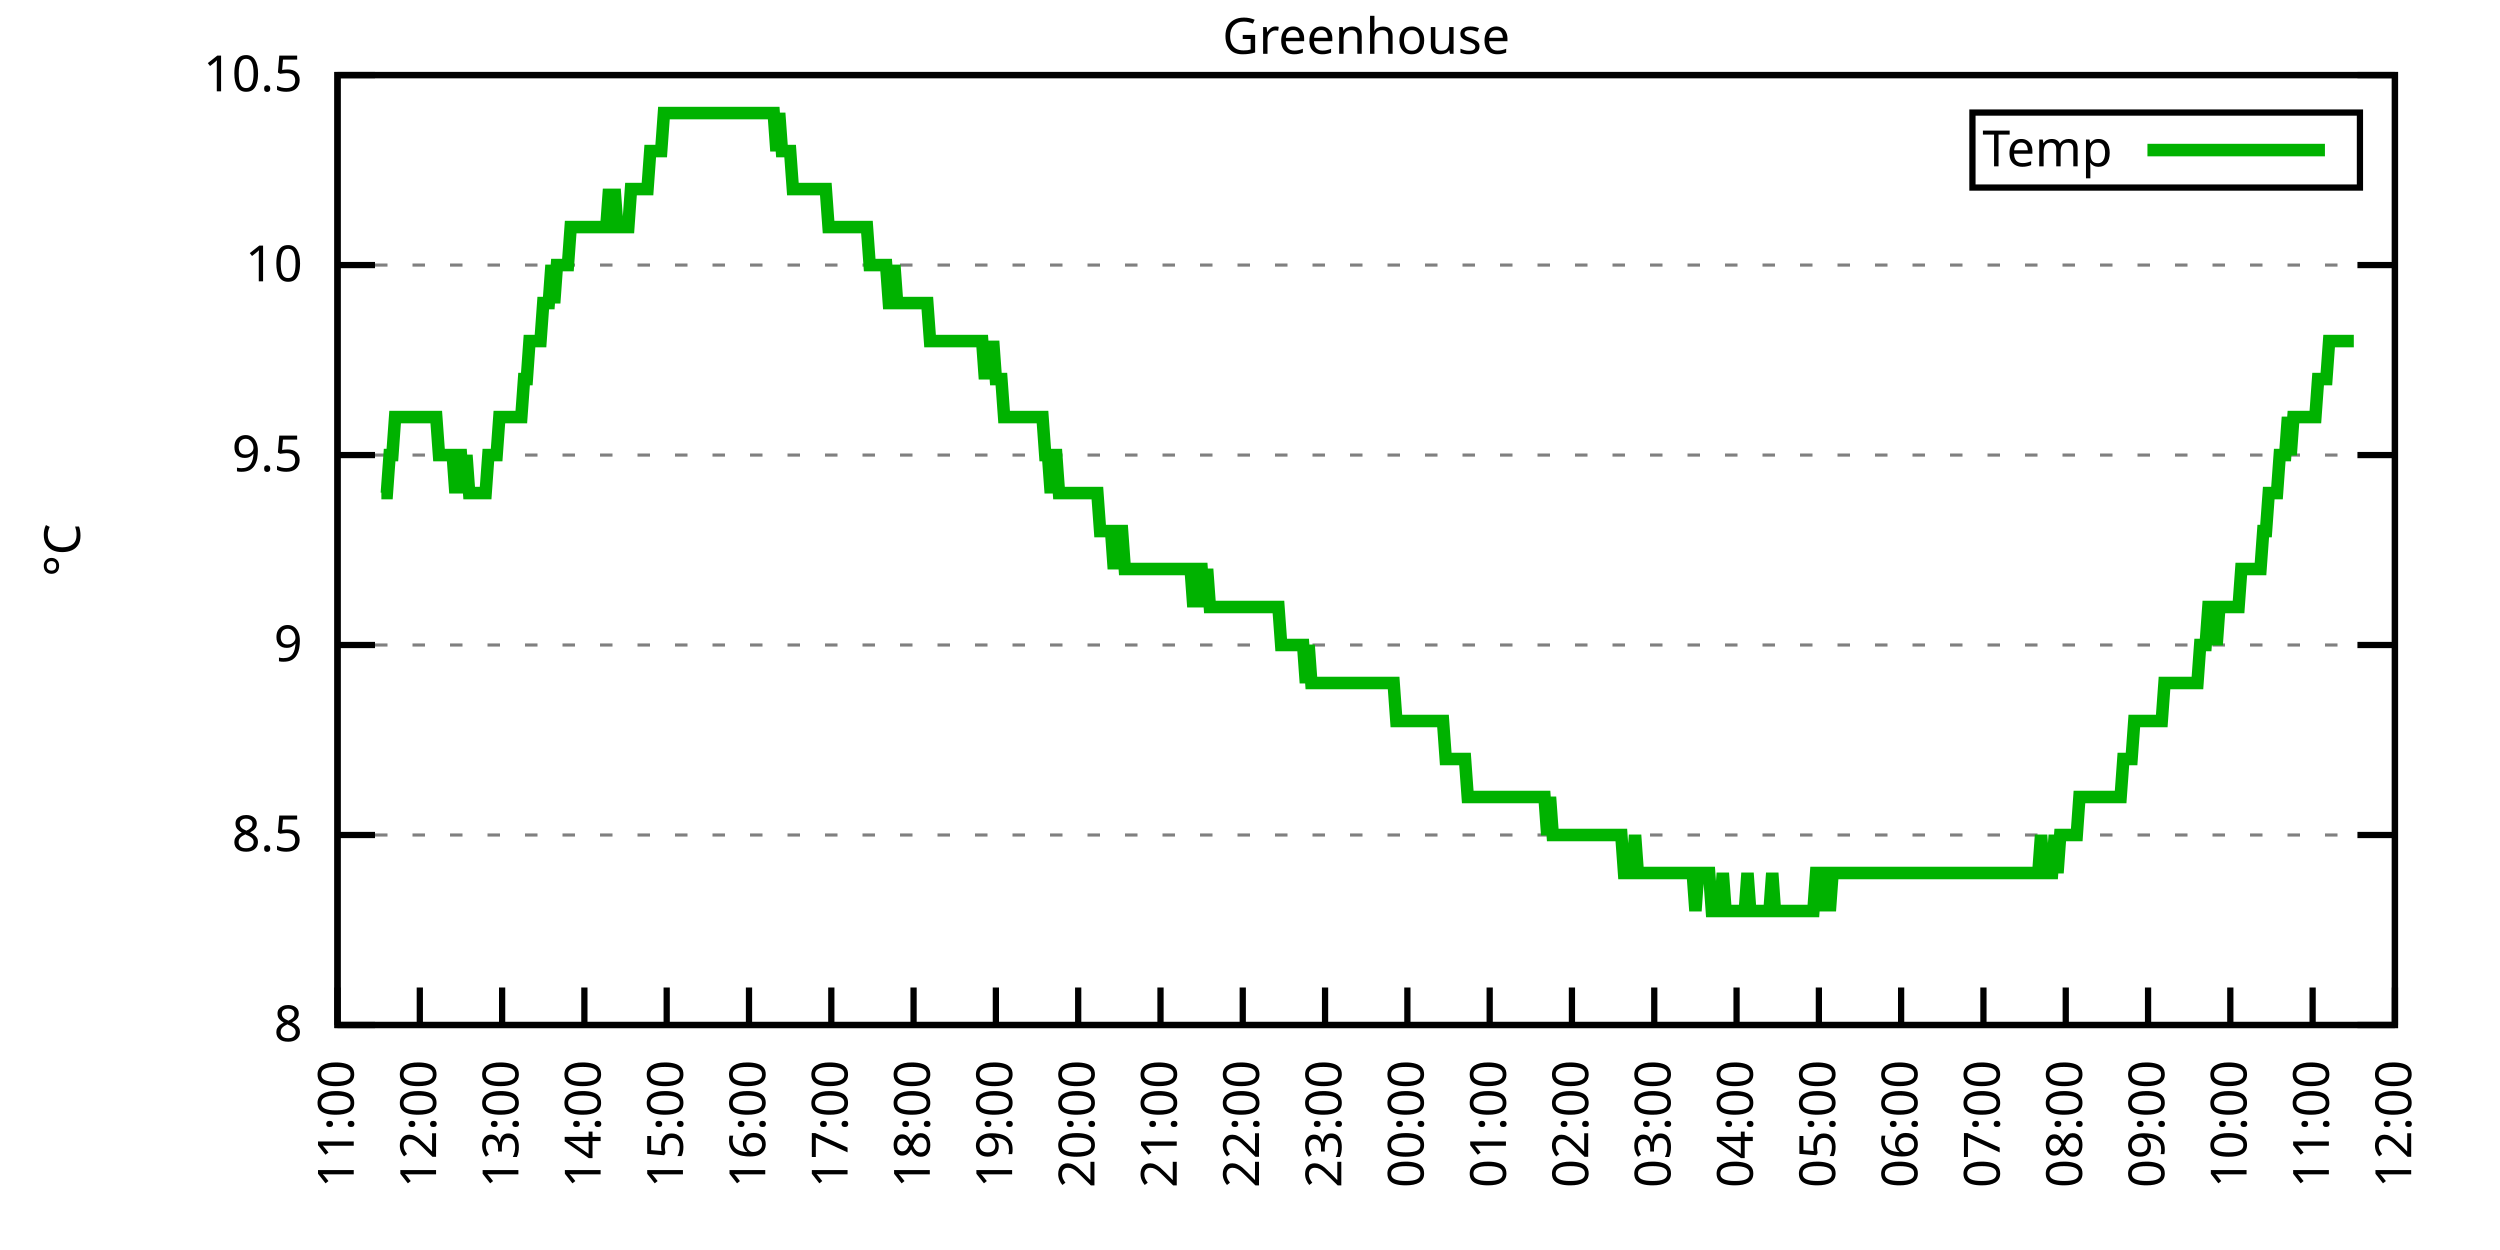
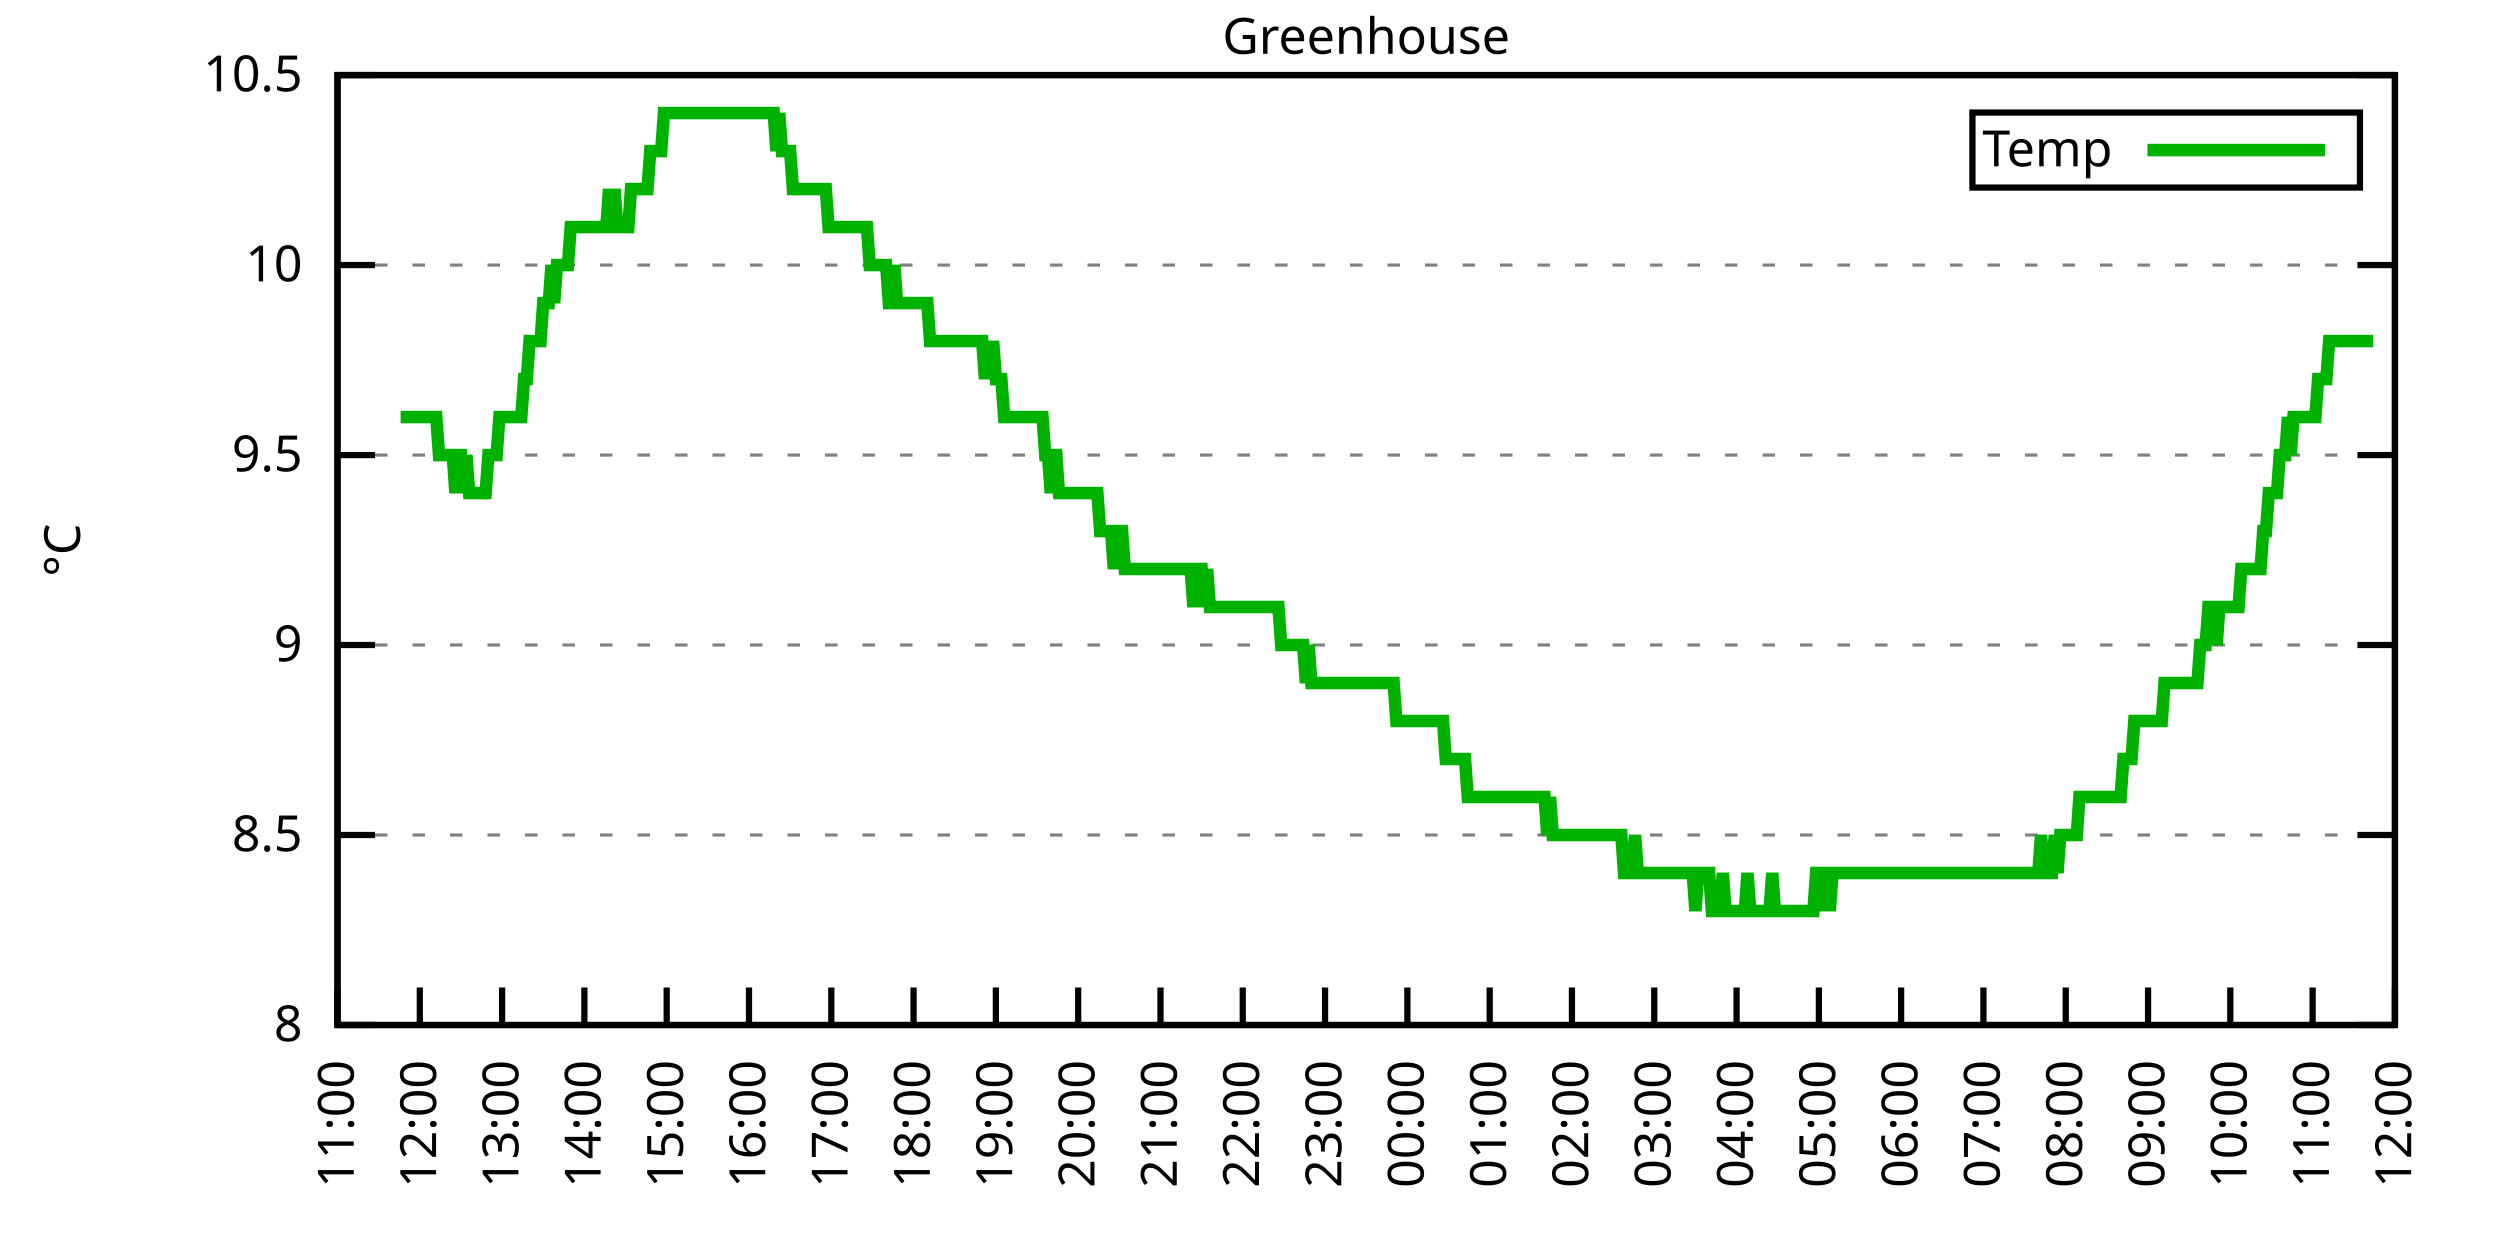
<svg xmlns="http://www.w3.org/2000/svg" xmlns:xlink="http://www.w3.org/1999/xlink" width="400" height="200" viewBox="0 0 400 200">
  <g id="gnuplot_canvas">
    <rect x="0" y="0" width="400" height="200" fill="none" />
    <defs>
      <circle id="gpDot" r="0.5" stroke-width="0.5" stroke="currentColor" />
      <path id="gpPt0" stroke-width="0.333" stroke="currentColor" d="M-1,0 h2 M0,-1 v2" />
      <path id="gpPt1" stroke-width="0.333" stroke="currentColor" d="M-1,-1 L1,1 M1,-1 L-1,1" />
      <path id="gpPt2" stroke-width="0.333" stroke="currentColor" d="M-1,0 L1,0 M0,-1 L0,1 M-1,-1 L1,1 M-1,1 L1,-1" />
      <rect id="gpPt3" stroke-width="0.333" stroke="currentColor" x="-1" y="-1" width="2" height="2" />
      <rect id="gpPt4" stroke-width="0.333" stroke="currentColor" fill="currentColor" x="-1" y="-1" width="2" height="2" />
      <circle id="gpPt5" stroke-width="0.333" stroke="currentColor" cx="0" cy="0" r="1" />
      <use xlink:href="#gpPt5" id="gpPt6" fill="currentColor" stroke="none" />
      <path id="gpPt7" stroke-width="0.333" stroke="currentColor" d="M0,-1.33 L-1.33,0.67 L1.33,0.67 z" />
      <use xlink:href="#gpPt7" id="gpPt8" fill="currentColor" stroke="none" />
      <use xlink:href="#gpPt7" id="gpPt9" stroke="currentColor" transform="rotate(180)" />
      <use xlink:href="#gpPt9" id="gpPt10" fill="currentColor" stroke="none" />
      <use xlink:href="#gpPt3" id="gpPt11" stroke="currentColor" transform="rotate(45)" />
      <use xlink:href="#gpPt11" id="gpPt12" fill="currentColor" stroke="none" />
      <path id="gpPt13" stroke-width="0.333" stroke="currentColor" d="M0,1.330 L1.265,0.411 L0.782,-1.067 L-0.782,-1.076 L-1.265,0.411 z" />
      <use xlink:href="#gpPt13" id="gpPt14" fill="currentColor" stroke="none" />
      <filter id="textbox" filterUnits="objectBoundingBox" x="0" y="0" height="1" width="1">
        <feFlood flood-color="white" flood-opacity="1" result="bgnd" />
        <feComposite in="SourceGraphic" in2="bgnd" operator="atop" />
      </filter>
      <filter id="greybox" filterUnits="objectBoundingBox" x="0" y="0" height="1" width="1">
        <feFlood flood-color="lightgrey" flood-opacity="1" result="grey" />
        <feComposite in="SourceGraphic" in2="grey" operator="atop" />
      </filter>
    </defs>
    <g fill="none" color="white" stroke="currentColor" stroke-width="1.00" stroke-linecap="butt" stroke-linejoin="miter">
</g>
    <g fill="none" color="black" stroke="currentColor" stroke-width="1.00" stroke-linecap="butt" stroke-linejoin="miter">
      <g stroke="none" shape-rendering="crispEdges">
        <polygon fill="rgb(255, 255, 255)" points="54.00,164.00 383.18,164.00 383.18,12.02 54.00,12.02 " />
      </g>
    </g>
    <g fill="none" color="black" stroke="currentColor" stroke-width="1.00" stroke-linecap="butt" stroke-linejoin="miter">
</g>
    <g fill="none" color="black" stroke="black" stroke-width="0.50" stroke-linecap="butt" stroke-linejoin="miter">
</g>
    <g fill="none" color="gray" stroke="currentColor" stroke-width="0.50" stroke-linecap="butt" stroke-linejoin="miter">
      <path stroke="gray" stroke-dasharray="2,4" class="gridline" d="M54.00,164.00 L383.19,164.00  " />
    </g>
    <g fill="none" color="gray" stroke="gray" stroke-width="1.00" stroke-linecap="butt" stroke-linejoin="miter">
</g>
    <g fill="none" color="black" stroke="currentColor" stroke-width="1.00" stroke-linecap="butt" stroke-linejoin="miter">
      <path stroke="black" d="M54.00,164.00 L60.00,164.00 M383.19,164.00 L377.19,164.00  " />
      <g transform="translate(48.40,166.60)" stroke="none" fill="black" font-family="Sans" font-size="8.00" text-anchor="end">
        <text>
          <tspan font-family="Sans"> 8</tspan>
        </text>
      </g>
    </g>
    <g fill="none" color="black" stroke="currentColor" stroke-width="1.00" stroke-linecap="butt" stroke-linejoin="miter">
</g>
    <g fill="none" color="black" stroke="black" stroke-width="0.50" stroke-linecap="butt" stroke-linejoin="miter">
</g>
    <g fill="none" color="gray" stroke="currentColor" stroke-width="0.50" stroke-linecap="butt" stroke-linejoin="miter">
      <path stroke="gray" stroke-dasharray="2,4" class="gridline" d="M54.00,133.60 L383.19,133.60  " />
    </g>
    <g fill="none" color="gray" stroke="gray" stroke-width="1.00" stroke-linecap="butt" stroke-linejoin="miter">
</g>
    <g fill="none" color="black" stroke="currentColor" stroke-width="1.00" stroke-linecap="butt" stroke-linejoin="miter">
      <path stroke="black" d="M54.00,133.60 L60.00,133.60 M383.19,133.60 L377.19,133.60  " />
      <g transform="translate(48.40,136.20)" stroke="none" fill="black" font-family="Sans" font-size="8.00" text-anchor="end">
        <text>
          <tspan font-family="Sans"> 8.5</tspan>
        </text>
      </g>
    </g>
    <g fill="none" color="black" stroke="currentColor" stroke-width="1.00" stroke-linecap="butt" stroke-linejoin="miter">
</g>
    <g fill="none" color="black" stroke="black" stroke-width="0.50" stroke-linecap="butt" stroke-linejoin="miter">
</g>
    <g fill="none" color="gray" stroke="currentColor" stroke-width="0.50" stroke-linecap="butt" stroke-linejoin="miter">
      <path stroke="gray" stroke-dasharray="2,4" class="gridline" d="M54.00,103.20 L383.19,103.20  " />
    </g>
    <g fill="none" color="gray" stroke="gray" stroke-width="1.00" stroke-linecap="butt" stroke-linejoin="miter">
</g>
    <g fill="none" color="black" stroke="currentColor" stroke-width="1.00" stroke-linecap="butt" stroke-linejoin="miter">
      <path stroke="black" d="M54.00,103.20 L60.00,103.20 M383.19,103.20 L377.19,103.20  " />
      <g transform="translate(48.40,105.80)" stroke="none" fill="black" font-family="Sans" font-size="8.00" text-anchor="end">
        <text>
          <tspan font-family="Sans"> 9</tspan>
        </text>
      </g>
    </g>
    <g fill="none" color="black" stroke="currentColor" stroke-width="1.00" stroke-linecap="butt" stroke-linejoin="miter">
</g>
    <g fill="none" color="black" stroke="black" stroke-width="0.50" stroke-linecap="butt" stroke-linejoin="miter">
</g>
    <g fill="none" color="gray" stroke="currentColor" stroke-width="0.50" stroke-linecap="butt" stroke-linejoin="miter">
      <path stroke="gray" stroke-dasharray="2,4" class="gridline" d="M54.00,72.81 L383.19,72.81  " />
    </g>
    <g fill="none" color="gray" stroke="gray" stroke-width="1.00" stroke-linecap="butt" stroke-linejoin="miter">
</g>
    <g fill="none" color="black" stroke="currentColor" stroke-width="1.00" stroke-linecap="butt" stroke-linejoin="miter">
      <path stroke="black" d="M54.00,72.81 L60.00,72.81 M383.19,72.81 L377.19,72.81  " />
      <g transform="translate(48.40,75.41)" stroke="none" fill="black" font-family="Sans" font-size="8.00" text-anchor="end">
        <text>
          <tspan font-family="Sans"> 9.5</tspan>
        </text>
      </g>
    </g>
    <g fill="none" color="black" stroke="currentColor" stroke-width="1.00" stroke-linecap="butt" stroke-linejoin="miter">
</g>
    <g fill="none" color="black" stroke="black" stroke-width="0.50" stroke-linecap="butt" stroke-linejoin="miter">
</g>
    <g fill="none" color="gray" stroke="currentColor" stroke-width="0.50" stroke-linecap="butt" stroke-linejoin="miter">
      <path stroke="gray" stroke-dasharray="2,4" class="gridline" d="M54.00,42.41 L383.19,42.41  " />
    </g>
    <g fill="none" color="gray" stroke="gray" stroke-width="1.00" stroke-linecap="butt" stroke-linejoin="miter">
</g>
    <g fill="none" color="black" stroke="currentColor" stroke-width="1.00" stroke-linecap="butt" stroke-linejoin="miter">
      <path stroke="black" d="M54.00,42.41 L60.00,42.41 M383.19,42.41 L377.19,42.41  " />
      <g transform="translate(48.40,45.01)" stroke="none" fill="black" font-family="Sans" font-size="8.00" text-anchor="end">
        <text>
          <tspan font-family="Sans"> 10</tspan>
        </text>
      </g>
    </g>
    <g fill="none" color="black" stroke="currentColor" stroke-width="1.00" stroke-linecap="butt" stroke-linejoin="miter">
</g>
    <g fill="none" color="black" stroke="black" stroke-width="0.50" stroke-linecap="butt" stroke-linejoin="miter">
</g>
    <g fill="none" color="gray" stroke="currentColor" stroke-width="0.50" stroke-linecap="butt" stroke-linejoin="miter">
      <path stroke="gray" stroke-dasharray="2,4" class="gridline" d="M54.00,12.01 L383.19,12.01  " />
    </g>
    <g fill="none" color="gray" stroke="gray" stroke-width="1.00" stroke-linecap="butt" stroke-linejoin="miter">
</g>
    <g fill="none" color="black" stroke="currentColor" stroke-width="1.00" stroke-linecap="butt" stroke-linejoin="miter">
      <path stroke="black" d="M54.00,12.01 L60.00,12.01 M383.19,12.01 L377.19,12.01  " />
      <g transform="translate(48.40,14.61)" stroke="none" fill="black" font-family="Sans" font-size="8.00" text-anchor="end">
        <text>
          <tspan font-family="Sans"> 10.5</tspan>
        </text>
      </g>
    </g>
    <g fill="none" color="black" stroke="currentColor" stroke-width="1.00" stroke-linecap="butt" stroke-linejoin="miter">
      <path stroke="black" d="M54.00,164.00 L54.00,158.00  " />
      <g transform="translate(56.60,169.60) rotate(270.00)" stroke="none" fill="black" font-family="Sans" font-size="8.00" text-anchor="end">
        <text>
          <tspan font-family="Sans">11:00</tspan>
        </text>
      </g>
    </g>
    <g fill="none" color="black" stroke="currentColor" stroke-width="1.00" stroke-linecap="butt" stroke-linejoin="miter">
      <path stroke="black" d="M67.17,164.00 L67.17,158.00  " />
      <g transform="translate(69.77,169.60) rotate(270.00)" stroke="none" fill="black" font-family="Sans" font-size="8.00" text-anchor="end">
        <text>
          <tspan font-family="Sans">12:00</tspan>
        </text>
      </g>
    </g>
    <g fill="none" color="black" stroke="currentColor" stroke-width="1.00" stroke-linecap="butt" stroke-linejoin="miter">
      <path stroke="black" d="M80.34,164.00 L80.34,158.00  " />
      <g transform="translate(82.94,169.60) rotate(270.00)" stroke="none" fill="black" font-family="Sans" font-size="8.00" text-anchor="end">
        <text>
          <tspan font-family="Sans">13:00</tspan>
        </text>
      </g>
    </g>
    <g fill="none" color="black" stroke="currentColor" stroke-width="1.00" stroke-linecap="butt" stroke-linejoin="miter">
      <path stroke="black" d="M93.50,164.00 L93.50,158.00  " />
      <g transform="translate(96.10,169.60) rotate(270.00)" stroke="none" fill="black" font-family="Sans" font-size="8.00" text-anchor="end">
        <text>
          <tspan font-family="Sans">14:00</tspan>
        </text>
      </g>
    </g>
    <g fill="none" color="black" stroke="currentColor" stroke-width="1.00" stroke-linecap="butt" stroke-linejoin="miter">
      <path stroke="black" d="M106.67,164.00 L106.67,158.00  " />
      <g transform="translate(109.27,169.60) rotate(270.00)" stroke="none" fill="black" font-family="Sans" font-size="8.00" text-anchor="end">
        <text>
          <tspan font-family="Sans">15:00</tspan>
        </text>
      </g>
    </g>
    <g fill="none" color="black" stroke="currentColor" stroke-width="1.00" stroke-linecap="butt" stroke-linejoin="miter">
      <path stroke="black" d="M119.84,164.00 L119.84,158.00  " />
      <g transform="translate(122.44,169.60) rotate(270.00)" stroke="none" fill="black" font-family="Sans" font-size="8.00" text-anchor="end">
        <text>
          <tspan font-family="Sans">16:00</tspan>
        </text>
      </g>
    </g>
    <g fill="none" color="black" stroke="currentColor" stroke-width="1.00" stroke-linecap="butt" stroke-linejoin="miter">
      <path stroke="black" d="M133.01,164.00 L133.01,158.00  " />
      <g transform="translate(135.61,169.60) rotate(270.00)" stroke="none" fill="black" font-family="Sans" font-size="8.00" text-anchor="end">
        <text>
          <tspan font-family="Sans">17:00</tspan>
        </text>
      </g>
    </g>
    <g fill="none" color="black" stroke="currentColor" stroke-width="1.00" stroke-linecap="butt" stroke-linejoin="miter">
      <path stroke="black" d="M146.17,164.00 L146.17,158.00  " />
      <g transform="translate(148.77,169.60) rotate(270.00)" stroke="none" fill="black" font-family="Sans" font-size="8.00" text-anchor="end">
        <text>
          <tspan font-family="Sans">18:00</tspan>
        </text>
      </g>
    </g>
    <g fill="none" color="black" stroke="currentColor" stroke-width="1.00" stroke-linecap="butt" stroke-linejoin="miter">
      <path stroke="black" d="M159.34,164.00 L159.34,158.00  " />
      <g transform="translate(161.94,169.60) rotate(270.00)" stroke="none" fill="black" font-family="Sans" font-size="8.00" text-anchor="end">
        <text>
          <tspan font-family="Sans">19:00</tspan>
        </text>
      </g>
    </g>
    <g fill="none" color="black" stroke="currentColor" stroke-width="1.00" stroke-linecap="butt" stroke-linejoin="miter">
      <path stroke="black" d="M172.51,164.00 L172.51,158.00  " />
      <g transform="translate(175.11,169.60) rotate(270.00)" stroke="none" fill="black" font-family="Sans" font-size="8.00" text-anchor="end">
        <text>
          <tspan font-family="Sans">20:00</tspan>
        </text>
      </g>
    </g>
    <g fill="none" color="black" stroke="currentColor" stroke-width="1.00" stroke-linecap="butt" stroke-linejoin="miter">
      <path stroke="black" d="M185.68,164.00 L185.68,158.00  " />
      <g transform="translate(188.28,169.60) rotate(270.00)" stroke="none" fill="black" font-family="Sans" font-size="8.00" text-anchor="end">
        <text>
          <tspan font-family="Sans">21:00</tspan>
        </text>
      </g>
    </g>
    <g fill="none" color="black" stroke="currentColor" stroke-width="1.00" stroke-linecap="butt" stroke-linejoin="miter">
      <path stroke="black" d="M198.84,164.00 L198.84,158.00  " />
      <g transform="translate(201.44,169.60) rotate(270.00)" stroke="none" fill="black" font-family="Sans" font-size="8.00" text-anchor="end">
        <text>
          <tspan font-family="Sans">22:00</tspan>
        </text>
      </g>
    </g>
    <g fill="none" color="black" stroke="currentColor" stroke-width="1.00" stroke-linecap="butt" stroke-linejoin="miter">
      <path stroke="black" d="M212.01,164.00 L212.01,158.00  " />
      <g transform="translate(214.61,169.60) rotate(270.00)" stroke="none" fill="black" font-family="Sans" font-size="8.00" text-anchor="end">
        <text>
          <tspan font-family="Sans">23:00</tspan>
        </text>
      </g>
    </g>
    <g fill="none" color="black" stroke="currentColor" stroke-width="1.00" stroke-linecap="butt" stroke-linejoin="miter">
      <path stroke="black" d="M225.18,164.00 L225.18,158.00  " />
      <g transform="translate(227.78,169.60) rotate(270.00)" stroke="none" fill="black" font-family="Sans" font-size="8.00" text-anchor="end">
        <text>
          <tspan font-family="Sans">00:00</tspan>
        </text>
      </g>
    </g>
    <g fill="none" color="black" stroke="currentColor" stroke-width="1.00" stroke-linecap="butt" stroke-linejoin="miter">
      <path stroke="black" d="M238.35,164.00 L238.35,158.00  " />
      <g transform="translate(240.95,169.60) rotate(270.00)" stroke="none" fill="black" font-family="Sans" font-size="8.00" text-anchor="end">
        <text>
          <tspan font-family="Sans">01:00</tspan>
        </text>
      </g>
    </g>
    <g fill="none" color="black" stroke="currentColor" stroke-width="1.00" stroke-linecap="butt" stroke-linejoin="miter">
      <path stroke="black" d="M251.51,164.00 L251.51,158.00  " />
      <g transform="translate(254.11,169.60) rotate(270.00)" stroke="none" fill="black" font-family="Sans" font-size="8.00" text-anchor="end">
        <text>
          <tspan font-family="Sans">02:00</tspan>
        </text>
      </g>
    </g>
    <g fill="none" color="black" stroke="currentColor" stroke-width="1.00" stroke-linecap="butt" stroke-linejoin="miter">
      <path stroke="black" d="M264.68,164.00 L264.68,158.00  " />
      <g transform="translate(267.28,169.60) rotate(270.00)" stroke="none" fill="black" font-family="Sans" font-size="8.00" text-anchor="end">
        <text>
          <tspan font-family="Sans">03:00</tspan>
        </text>
      </g>
    </g>
    <g fill="none" color="black" stroke="currentColor" stroke-width="1.00" stroke-linecap="butt" stroke-linejoin="miter">
      <path stroke="black" d="M277.85,164.00 L277.85,158.00  " />
      <g transform="translate(280.45,169.60) rotate(270.00)" stroke="none" fill="black" font-family="Sans" font-size="8.00" text-anchor="end">
        <text>
          <tspan font-family="Sans">04:00</tspan>
        </text>
      </g>
    </g>
    <g fill="none" color="black" stroke="currentColor" stroke-width="1.00" stroke-linecap="butt" stroke-linejoin="miter">
      <path stroke="black" d="M291.02,164.00 L291.02,158.00  " />
      <g transform="translate(293.62,169.60) rotate(270.00)" stroke="none" fill="black" font-family="Sans" font-size="8.00" text-anchor="end">
        <text>
          <tspan font-family="Sans">05:00</tspan>
        </text>
      </g>
    </g>
    <g fill="none" color="black" stroke="currentColor" stroke-width="1.00" stroke-linecap="butt" stroke-linejoin="miter">
      <path stroke="black" d="M304.18,164.00 L304.18,158.00  " />
      <g transform="translate(306.78,169.60) rotate(270.00)" stroke="none" fill="black" font-family="Sans" font-size="8.00" text-anchor="end">
        <text>
          <tspan font-family="Sans">06:00</tspan>
        </text>
      </g>
    </g>
    <g fill="none" color="black" stroke="currentColor" stroke-width="1.00" stroke-linecap="butt" stroke-linejoin="miter">
      <path stroke="black" d="M317.35,164.00 L317.35,158.00  " />
      <g transform="translate(319.95,169.60) rotate(270.00)" stroke="none" fill="black" font-family="Sans" font-size="8.00" text-anchor="end">
        <text>
          <tspan font-family="Sans">07:00</tspan>
        </text>
      </g>
    </g>
    <g fill="none" color="black" stroke="currentColor" stroke-width="1.00" stroke-linecap="butt" stroke-linejoin="miter">
      <path stroke="black" d="M330.52,164.00 L330.52,158.00  " />
      <g transform="translate(333.12,169.60) rotate(270.00)" stroke="none" fill="black" font-family="Sans" font-size="8.00" text-anchor="end">
        <text>
          <tspan font-family="Sans">08:00</tspan>
        </text>
      </g>
    </g>
    <g fill="none" color="black" stroke="currentColor" stroke-width="1.00" stroke-linecap="butt" stroke-linejoin="miter">
      <path stroke="black" d="M343.69,164.00 L343.69,158.00  " />
      <g transform="translate(346.29,169.60) rotate(270.00)" stroke="none" fill="black" font-family="Sans" font-size="8.00" text-anchor="end">
        <text>
          <tspan font-family="Sans">09:00</tspan>
        </text>
      </g>
    </g>
    <g fill="none" color="black" stroke="currentColor" stroke-width="1.00" stroke-linecap="butt" stroke-linejoin="miter">
      <path stroke="black" d="M356.85,164.00 L356.85,158.00  " />
      <g transform="translate(359.45,169.60) rotate(270.00)" stroke="none" fill="black" font-family="Sans" font-size="8.00" text-anchor="end">
        <text>
          <tspan font-family="Sans">10:00</tspan>
        </text>
      </g>
    </g>
    <g fill="none" color="black" stroke="currentColor" stroke-width="1.00" stroke-linecap="butt" stroke-linejoin="miter">
      <path stroke="black" d="M370.02,164.00 L370.02,158.00  " />
      <g transform="translate(372.62,169.60) rotate(270.00)" stroke="none" fill="black" font-family="Sans" font-size="8.00" text-anchor="end">
        <text>
          <tspan font-family="Sans">11:00</tspan>
        </text>
      </g>
    </g>
    <g fill="none" color="black" stroke="currentColor" stroke-width="1.00" stroke-linecap="butt" stroke-linejoin="miter">
      <path stroke="black" d="M383.19,164.00 L383.19,158.00  " />
      <g transform="translate(385.79,169.60) rotate(270.00)" stroke="none" fill="black" font-family="Sans" font-size="8.00" text-anchor="end">
        <text>
          <tspan font-family="Sans">12:00</tspan>
        </text>
      </g>
    </g>
    <g fill="none" color="black" stroke="currentColor" stroke-width="1.00" stroke-linecap="butt" stroke-linejoin="miter">
</g>
    <g fill="none" color="black" stroke="currentColor" stroke-width="1.00" stroke-linecap="butt" stroke-linejoin="miter">
      <path stroke="black" d="M54.00,12.01 L54.00,164.00 L383.19,164.00 L383.19,12.01 L54.00,12.01 Z  " />
    </g>
    <g fill="none" color="black" stroke="currentColor" stroke-width="1.00" stroke-linecap="butt" stroke-linejoin="miter">
</g>
    <g fill="none" color="black" stroke="currentColor" stroke-width="1.00" stroke-linecap="butt" stroke-linejoin="miter">
      <path stroke="black" d="M315.59,30.01 L315.59,18.01 L377.59,18.01 L377.59,30.01 L315.59,30.01 Z  " />
    </g>
    <g id="Greenhouse_plot_1">
      <g fill="none" color="white" stroke="black" stroke-width="2.00" stroke-linecap="butt" stroke-linejoin="miter">
</g>
      <g fill="none" color="black" stroke="currentColor" stroke-width="2.00" stroke-linecap="butt" stroke-linejoin="miter">
        <g transform="translate(337.99,26.61)" stroke="none" fill="black" font-family="Sans" font-size="8.00" text-anchor="end">
          <text>
            <tspan font-family="Sans">Temp</tspan>
          </text>
        </g>
      </g>
      <g fill="none" color="black" stroke="currentColor" stroke-width="2.00" stroke-linecap="butt" stroke-linejoin="miter">
-         <path stroke="rgb(  0, 178,   0)" d="M343.59,24.01 L371.99,24.01 M61.02,78.89 L61.46,78.89 L61.90,78.89 L62.34,72.81 L62.78,72.81 L63.22,66.73   L63.66,66.73 L64.10,66.73 L64.53,66.73 L64.97,66.73 L65.41,66.73 L65.85,66.73 L66.29,66.73 L66.73,66.73   L67.17,66.73 L67.61,66.73 L68.05,66.73 L68.48,66.73 L68.92,66.73 L69.36,66.73 L69.80,66.73 L70.24,72.81   L70.68,72.81 L71.12,72.81 L71.56,72.81 L72.00,72.81 L72.43,72.81 L72.87,78.89 L73.31,72.81 L73.75,72.81   L74.19,78.89 L74.63,72.81 L75.07,78.89 L75.51,78.89 L75.95,78.89 L76.38,78.89 L76.82,78.89 L77.26,78.89   L77.70,78.89 L78.14,72.81 L78.58,72.81 L79.02,72.81 L79.46,72.81 L79.90,66.73 L80.34,66.73 L80.77,66.73   L81.21,66.73 L81.65,66.73 L82.09,66.73 L82.53,66.73 L82.97,66.73 L83.41,66.73 L83.85,60.65 L84.29,60.65   L84.72,54.57 L85.16,54.57 L85.60,54.57 L86.04,54.57 L86.48,54.57 L86.92,48.49 L87.36,48.49 L87.80,48.49   L88.24,42.41 L88.67,48.49 L89.11,42.41 L89.55,42.41 L89.99,42.41 L90.43,42.41 L90.87,42.41 L91.31,36.33   L91.75,36.33 L92.19,36.33 L92.62,36.33 L93.06,36.33 L93.50,36.33 L93.94,36.33 L94.38,36.33 L94.82,36.33   L95.26,36.33 L95.70,36.33 L96.14,36.33 L96.58,36.33 L97.01,36.33 L97.45,30.25 L97.89,36.33 L98.33,30.25   L98.77,36.33 L99.21,36.33 L99.65,36.33 L100.09,36.33 L100.53,36.33 L100.96,30.25 L101.40,30.25 L101.84,30.25   L102.28,30.25 L102.72,30.25 L103.16,30.25 L103.60,30.25 L104.04,24.17 L104.48,24.17 L104.91,24.17 L105.35,24.17   L105.79,24.17 L106.23,18.09 L106.67,18.09 L107.11,18.09 L107.55,18.09 L107.99,18.09 L108.43,18.09 L108.87,18.09   L109.30,18.09 L109.74,18.09 L110.18,18.09 L110.62,18.09 L111.06,18.09 L111.50,18.09 L111.94,18.09 L112.38,18.09   L112.82,18.09 L113.25,18.09 L113.69,18.09 L114.13,18.09 L114.57,18.09 L115.01,18.09 L115.45,18.09 L115.89,18.09   L116.33,18.09 L116.77,18.09 L117.20,18.09 L117.64,18.09 L118.08,18.09 L118.52,18.09 L118.96,18.09 L119.40,18.09   L119.84,18.09 L120.28,18.09 L120.72,18.09 L121.15,18.09 L121.59,18.09 L122.03,18.09 L122.47,18.09 L122.91,18.09   L123.35,18.09 L123.79,18.09 L124.23,24.17 L124.67,18.09 L125.11,24.17 L125.54,24.17 L125.98,24.17 L126.42,24.17   L126.86,30.25 L127.30,30.25 L127.74,30.25 L128.18,30.25 L128.62,30.25 L129.06,30.25 L129.49,30.25 L129.93,30.25   L130.37,30.25 L130.81,30.25 L131.25,30.25 L131.69,30.25 L132.13,30.25 L132.57,36.33 L133.01,36.33 L133.44,36.33   L133.88,36.33 L134.32,36.33 L134.76,36.33 L135.20,36.33 L135.64,36.33 L136.08,36.33 L136.52,36.33 L136.96,36.33   L137.39,36.33 L137.83,36.33 L138.27,36.33 L138.71,36.33 L139.15,42.41 L139.59,42.41 L140.03,42.41 L140.47,42.41   L140.91,42.41 L141.35,42.41 L141.78,42.41 L142.22,48.49 L142.66,48.49 L143.10,42.41 L143.54,48.49 L143.98,48.49   L144.42,48.49 L144.86,48.49 L145.30,48.49 L145.73,48.49 L146.17,48.49 L146.61,48.49 L147.05,48.49 L147.49,48.49   L147.93,48.49 L148.37,48.49 L148.81,54.57 L149.25,54.57 L149.68,54.57 L150.12,54.57 L150.56,54.57 L151.00,54.57   L151.44,54.57 L151.88,54.57 L152.32,54.57 L152.76,54.57 L153.20,54.57 L153.63,54.57 L154.07,54.57 L154.51,54.57   L154.95,54.57 L155.39,54.57 L155.83,54.57 L156.27,54.57 L156.71,54.57 L157.15,54.57 L157.59,60.65 L158.02,54.57   L158.46,60.65 L158.90,54.57 L159.34,60.65 L159.78,60.65 L160.22,60.65 L160.66,66.73 L161.10,66.73 L161.54,66.73   L161.97,66.73 L162.41,66.73 L162.85,66.73 L163.29,66.73 L163.73,66.73 L164.17,66.73 L164.61,66.73 L165.05,66.73   L165.49,66.73 L165.92,66.73 L166.36,66.73 L166.80,66.73 L167.24,72.81 L167.68,72.81 L168.12,78.89 L168.56,72.81   L169.00,72.81 L169.44,78.89 L169.87,78.89 L170.31,78.89 L170.75,78.89 L171.19,78.89 L171.63,78.89 L172.07,78.89   L172.51,78.89 L172.95,78.89 L173.39,78.89 L173.83,78.89 L174.26,78.89 L174.70,78.89 L175.14,78.89 L175.58,78.89   L176.02,84.97 L176.46,84.97 L176.90,84.97 L177.34,84.97 L177.78,84.97 L178.21,91.04 L178.65,84.97 L179.09,84.97   L179.53,84.97 L179.97,91.04 L180.41,91.04 L180.85,91.04 L181.29,91.04 L181.73,91.04 L182.16,91.04 L182.60,91.04   L183.04,91.04 L183.48,91.04 L183.92,91.04 L184.36,91.04 L184.80,91.04 L185.24,91.04 L185.68,91.04 L186.11,91.04   L186.55,91.04 L186.99,91.04 L187.43,91.04 L187.87,91.04 L188.31,91.04 L188.75,91.04 L189.19,91.04 L189.63,91.04   L190.07,91.04 L190.50,91.04 L190.94,97.12 L191.38,91.04 L191.82,91.04 L192.26,91.04 L192.70,97.12 L193.14,91.04   L193.58,97.12 L194.02,97.12 L194.45,97.12 L194.89,97.12 L195.33,97.12 L195.77,97.12 L196.21,97.12 L196.65,97.12   L197.09,97.12 L197.53,97.12 L197.97,97.12 L198.40,97.12 L198.84,97.12 L199.28,97.12 L199.72,97.12 L200.16,97.12   L200.60,97.12 L201.04,97.12 L201.48,97.12 L201.92,97.12 L202.35,97.12 L202.79,97.12 L203.23,97.12 L203.67,97.12   L204.11,97.12 L204.55,97.12 L204.99,103.20 L205.43,103.20 L205.87,103.20 L206.31,103.20 L206.74,103.20 L207.18,103.20   L207.62,103.20 L208.06,103.20 L208.50,103.20 L208.94,109.28 L209.38,103.20 L209.82,109.28 L210.26,109.28 L210.69,109.28   L211.13,109.28 L211.57,109.28 L212.01,109.28 L212.45,109.28 L212.89,109.28 L213.33,109.28 L213.77,109.28 L214.21,109.28   L214.64,109.28 L215.08,109.28 L215.52,109.28 L215.96,109.28 L216.40,109.28 L216.84,109.28 L217.28,109.28 L217.72,109.28   L218.16,109.28 L218.60,109.28 L219.03,109.28 L219.47,109.28 L219.91,109.28 L220.35,109.28 L220.79,109.28 L221.23,109.28   L221.67,109.28 L222.11,109.28 L222.55,109.28 L222.98,109.28 L223.42,115.36 L223.86,115.36 L224.30,115.36 L224.74,115.36   L225.18,115.36 L225.62,115.36 L226.06,115.36 L226.50,115.36 L226.93,115.36 L227.37,115.36 L227.81,115.36 L228.25,115.36   L228.69,115.36 L229.13,115.36 L229.57,115.36 L230.01,115.36 L230.45,115.36 L230.88,115.36 L231.32,121.44 L231.76,121.44   L232.20,121.44 L232.64,121.44 L233.08,121.44 L233.52,121.44 L233.96,121.44 L234.40,121.44 L234.84,127.52 L235.27,127.52   L235.71,127.52 L236.15,127.52 L236.59,127.52 L237.03,127.52 L237.47,127.52 L237.91,127.52 L238.35,127.52 L238.79,127.52   L239.22,127.52 L239.66,127.52 L240.10,127.52 L240.54,127.52 L240.98,127.52 L241.42,127.52 L241.86,127.52 L242.30,127.52   L242.74,127.52 L243.17,127.52 L243.61,127.52 L244.05,127.52 L244.49,127.52 L244.93,127.52 L245.37,127.52 L245.81,127.52   L246.25,127.52 L246.69,127.52 L247.12,127.52 L247.56,133.60 L248.00,127.52 L248.44,133.60 L248.88,133.60 L249.32,133.60   L249.76,133.60 L250.20,133.60 L250.64,133.60 L251.08,133.60 L251.51,133.60 L251.95,133.60 L252.39,133.60 L252.83,133.60   L253.27,133.60 L253.71,133.60 L254.15,133.60 L254.59,133.60 L255.03,133.60 L255.46,133.60 L255.90,133.60 L256.34,133.60   L256.78,133.60 L257.22,133.60 L257.66,133.60 L258.10,133.60 L258.54,133.60 L258.98,133.60 L259.41,133.60 L259.85,139.68   L260.29,139.68 L260.73,139.68 L261.17,139.68 L261.61,133.60 L262.05,139.68 L262.49,139.68 L262.93,139.68 L263.36,139.68   L263.80,139.68 L264.24,139.68 L264.68,139.68 L265.12,139.68 L265.56,139.68 L266.00,139.68 L266.44,139.68 L266.88,139.68   L267.32,139.68 L267.75,139.68 L268.19,139.68 L268.63,139.68 L269.07,139.68 L269.51,139.68 L269.95,139.68 L270.39,139.68   L270.83,139.68 L271.27,145.76 L271.70,139.68 L272.14,139.68 L272.58,139.68 L273.02,139.68 L273.46,139.68 L273.90,145.76   L274.34,145.76 L274.78,145.76 L275.22,145.76 L275.65,139.68 L276.09,145.76 L276.53,145.76 L276.97,145.76 L277.41,145.76   L277.85,145.76 L278.29,145.76 L278.73,145.76 L279.17,145.76 L279.60,139.68 L280.04,145.76 L280.48,145.76 L280.92,145.76   L281.36,145.76 L281.80,145.76 L282.24,145.76 L282.68,145.76 L283.12,145.76 L283.56,139.68 L283.99,145.76 L284.43,145.76   L284.87,145.76 L285.31,145.76 L285.75,145.76 L286.19,145.76 L286.63,145.76 L287.07,145.76 L287.51,145.76 L287.94,145.76   L288.38,145.76 L288.82,145.76 L289.26,145.76 L289.70,145.76 L290.14,145.76 L290.58,139.68 L291.02,139.68 L291.46,145.76   L291.89,139.68 L292.33,139.68 L292.77,145.76 L293.21,139.68 L293.65,139.68 L294.09,139.68 L294.53,139.68 L294.97,139.68   L295.41,139.68 L295.84,139.68 L296.28,139.68 L296.72,139.68 L297.16,139.68 L297.60,139.68 L298.04,139.68 L298.48,139.68   L298.92,139.68 L299.36,139.68 L299.80,139.68 L300.23,139.68 L300.67,139.68 L301.11,139.68 L301.55,139.68 L301.99,139.68   L302.43,139.68 L302.87,139.68 L303.31,139.68 L303.75,139.68 L304.18,139.68 L304.62,139.68 L305.06,139.68 L305.50,139.68   L305.94,139.68 L306.38,139.68 L306.82,139.68 L307.26,139.68 L307.70,139.68 L308.13,139.68 L308.57,139.68 L309.01,139.68   L309.45,139.68 L309.89,139.68 L310.33,139.68 L310.77,139.68 L311.21,139.68 L311.65,139.68 L312.08,139.68 L312.52,139.68   L312.96,139.68 L313.40,139.68 L313.84,139.68 L314.28,139.68 L314.72,139.68 L315.16,139.68 L315.60,139.68 L316.04,139.68   L316.47,139.68 L316.91,139.68 L317.35,139.68 L317.79,139.68 L318.23,139.68 L318.67,139.68 L319.11,139.68 L319.55,139.68   L319.99,139.68 L320.42,139.68 L320.86,139.68 L321.30,139.68 L321.74,139.68 L322.18,139.68 L322.62,139.68 L323.06,139.68   L323.50,139.68 L323.94,139.68 L324.37,139.68 L324.81,139.68 L325.25,139.68 L325.69,139.68 L326.13,139.68 L326.57,133.60   L327.01,139.68 L327.45,139.68 L327.89,139.68 L328.33,139.68 L328.76,133.60 L329.20,139.68 L329.64,133.60 L330.08,133.60   L330.52,133.60 L330.96,133.60 L331.40,133.60 L331.84,133.60 L332.28,133.60 L332.71,127.52 L333.15,127.52 L333.59,127.52   L334.03,127.52 L334.47,127.52 L334.91,127.52 L335.35,127.52 L335.79,127.52 L336.23,127.52 L336.66,127.52 L337.10,127.52   L337.54,127.52 L337.98,127.52 L338.42,127.52 L338.86,127.52 L339.30,127.52 L339.74,121.44 L340.18,121.44 L340.61,121.44   L341.05,121.44 L341.49,115.36 L341.93,115.36 L342.37,115.36 L342.81,115.36 L343.25,115.36 L343.69,115.36 L344.13,115.36   L344.57,115.36 L345.00,115.36 L345.44,115.36 L345.88,115.36 L346.32,109.28 L346.76,109.28 L347.20,109.28 L347.64,109.28   L348.08,109.28 L348.52,109.28 L348.95,109.28 L349.39,109.28 L349.83,109.28 L350.27,109.28 L350.71,109.28 L351.15,109.28   L351.59,109.28 L352.03,103.20 L352.47,103.20 L352.90,103.20 L353.34,97.12 L353.78,97.12 L354.22,97.12 L354.66,103.20   L355.10,97.12 L355.54,97.12 L355.98,97.12 L356.42,97.12 L356.85,97.12 L357.29,97.12 L357.73,97.12 L358.17,97.12   L358.61,91.04 L359.05,91.04 L359.49,91.04 L359.93,91.04 L360.37,91.04 L360.81,91.04 L361.24,91.04 L361.68,91.04   L362.12,84.97 L362.56,84.97 L363.00,78.89 L363.44,78.89 L363.88,78.89 L364.32,78.89 L364.76,72.81 L365.19,72.81   L365.63,72.81 L366.07,66.73 L366.51,72.81 L366.95,66.73 L367.39,66.73 L367.83,66.73 L368.27,66.73 L368.71,66.73   L369.14,66.73 L369.58,66.73 L370.02,66.73 L370.46,66.73 L370.90,60.65 L371.34,60.65 L371.78,60.65 L372.22,60.65   L372.66,54.57 L373.09,54.57 L373.53,54.57 L373.97,54.57 L374.41,54.57 L374.85,54.57 L375.29,54.57 L375.73,54.57   L376.17,54.57 L376.61,54.57  " />
+         <path stroke="rgb(  0, 178,   0)" d="M343.59,24.01 L371.99,24.01 M64.10,66.73 L64.53,66.73 L64.97,66.73 L65.41,66.73 L65.85,66.73 L66.29,66.73   L66.73,66.73 L67.17,66.73 L67.61,66.73 L68.05,66.73 L68.48,66.73 L68.92,66.73 L69.36,66.73 L69.80,66.73   L70.24,72.81 L70.68,72.81 L71.12,72.81 L71.56,72.81 L72.00,72.81 L72.43,72.81 L72.87,78.89 L73.31,72.81   L73.75,72.81 L74.19,78.89 L74.63,72.81 L75.07,78.89 L75.51,78.89 L75.95,78.89 L76.38,78.89 L76.82,78.89   L77.26,78.89 L77.70,78.89 L78.14,72.81 L78.58,72.81 L79.02,72.81 L79.46,72.81 L79.90,66.73 L80.34,66.73   L80.77,66.73 L81.21,66.73 L81.65,66.73 L82.09,66.73 L82.53,66.73 L82.97,66.73 L83.41,66.73 L83.85,60.65   L84.29,60.65 L84.72,54.57 L85.16,54.57 L85.60,54.57 L86.04,54.57 L86.48,54.57 L86.92,48.49 L87.36,48.49   L87.80,48.49 L88.24,42.41 L88.67,48.49 L89.11,42.41 L89.55,42.41 L89.99,42.41 L90.43,42.41 L90.87,42.41   L91.31,36.33 L91.75,36.33 L92.19,36.33 L92.62,36.33 L93.06,36.33 L93.50,36.33 L93.94,36.33 L94.38,36.33   L94.82,36.33 L95.26,36.33 L95.70,36.33 L96.14,36.33 L96.58,36.33 L97.01,36.33 L97.45,30.25 L97.89,36.33   L98.33,30.25 L98.77,36.33 L99.21,36.33 L99.65,36.33 L100.09,36.33 L100.53,36.33 L100.96,30.25 L101.40,30.25   L101.84,30.25 L102.28,30.25 L102.72,30.25 L103.16,30.25 L103.60,30.25 L104.04,24.17 L104.48,24.17 L104.91,24.17   L105.35,24.17 L105.79,24.17 L106.23,18.09 L106.67,18.09 L107.11,18.09 L107.55,18.09 L107.99,18.09 L108.43,18.09   L108.87,18.09 L109.30,18.09 L109.74,18.09 L110.18,18.09 L110.62,18.09 L111.06,18.09 L111.50,18.09 L111.94,18.09   L112.38,18.09 L112.82,18.09 L113.25,18.09 L113.69,18.09 L114.13,18.09 L114.57,18.09 L115.01,18.09 L115.45,18.09   L115.89,18.09 L116.33,18.09 L116.77,18.09 L117.20,18.09 L117.64,18.09 L118.08,18.09 L118.52,18.09 L118.96,18.09   L119.40,18.09 L119.84,18.09 L120.28,18.09 L120.72,18.09 L121.15,18.09 L121.59,18.09 L122.03,18.09 L122.47,18.09   L122.91,18.09 L123.35,18.09 L123.79,18.09 L124.23,24.17 L124.67,18.09 L125.11,24.17 L125.54,24.17 L125.98,24.17   L126.42,24.17 L126.86,30.25 L127.30,30.25 L127.74,30.25 L128.18,30.25 L128.62,30.25 L129.06,30.25 L129.49,30.25   L129.93,30.25 L130.37,30.25 L130.81,30.25 L131.25,30.25 L131.69,30.25 L132.13,30.25 L132.57,36.33 L133.01,36.33   L133.44,36.33 L133.88,36.33 L134.32,36.33 L134.76,36.33 L135.20,36.33 L135.64,36.33 L136.08,36.33 L136.52,36.33   L136.96,36.33 L137.39,36.33 L137.83,36.33 L138.27,36.33 L138.71,36.33 L139.15,42.41 L139.59,42.41 L140.03,42.41   L140.47,42.41 L140.91,42.41 L141.35,42.41 L141.78,42.41 L142.22,48.49 L142.66,48.49 L143.10,42.41 L143.54,48.49   L143.98,48.49 L144.42,48.49 L144.86,48.49 L145.30,48.49 L145.73,48.49 L146.17,48.49 L146.61,48.49 L147.05,48.49   L147.49,48.49 L147.93,48.49 L148.37,48.49 L148.81,54.57 L149.25,54.57 L149.68,54.57 L150.12,54.57 L150.56,54.57   L151.00,54.57 L151.44,54.57 L151.88,54.57 L152.32,54.57 L152.76,54.57 L153.20,54.57 L153.63,54.57 L154.07,54.57   L154.51,54.57 L154.95,54.57 L155.39,54.57 L155.83,54.57 L156.27,54.57 L156.71,54.57 L157.15,54.57 L157.59,60.65   L158.02,54.57 L158.46,60.65 L158.90,54.57 L159.34,60.65 L159.78,60.65 L160.22,60.65 L160.66,66.73 L161.10,66.73   L161.54,66.73 L161.97,66.73 L162.41,66.73 L162.85,66.73 L163.29,66.73 L163.73,66.73 L164.17,66.73 L164.61,66.73   L165.05,66.73 L165.49,66.73 L165.92,66.73 L166.36,66.73 L166.80,66.73 L167.24,72.81 L167.68,72.81 L168.12,78.89   L168.56,72.81 L169.00,72.81 L169.44,78.89 L169.87,78.89 L170.31,78.89 L170.75,78.89 L171.19,78.89 L171.63,78.89   L172.07,78.89 L172.51,78.89 L172.95,78.89 L173.39,78.89 L173.83,78.89 L174.26,78.89 L174.70,78.89 L175.14,78.89   L175.58,78.89 L176.02,84.97 L176.46,84.97 L176.90,84.97 L177.34,84.97 L177.78,84.97 L178.21,91.04 L178.65,84.97   L179.09,84.97 L179.53,84.97 L179.97,91.04 L180.41,91.04 L180.85,91.04 L181.29,91.04 L181.73,91.04 L182.16,91.04   L182.60,91.04 L183.04,91.04 L183.48,91.04 L183.92,91.04 L184.36,91.04 L184.80,91.04 L185.24,91.04 L185.68,91.04   L186.11,91.04 L186.55,91.04 L186.99,91.04 L187.43,91.04 L187.87,91.04 L188.31,91.04 L188.75,91.04 L189.19,91.04   L189.63,91.04 L190.07,91.04 L190.50,91.04 L190.94,97.12 L191.38,91.04 L191.82,91.04 L192.26,91.04 L192.70,97.12   L193.14,91.04 L193.58,97.12 L194.02,97.12 L194.45,97.12 L194.89,97.12 L195.33,97.12 L195.77,97.12 L196.21,97.12   L196.65,97.12 L197.09,97.12 L197.53,97.12 L197.97,97.12 L198.40,97.12 L198.84,97.12 L199.28,97.12 L199.72,97.12   L200.16,97.12 L200.60,97.12 L201.04,97.12 L201.48,97.12 L201.92,97.12 L202.35,97.12 L202.79,97.12 L203.23,97.12   L203.67,97.12 L204.11,97.12 L204.55,97.12 L204.99,103.20 L205.43,103.20 L205.87,103.20 L206.31,103.20 L206.74,103.20   L207.18,103.20 L207.62,103.20 L208.06,103.20 L208.50,103.20 L208.94,109.28 L209.38,103.20 L209.82,109.28 L210.26,109.28   L210.69,109.28 L211.13,109.28 L211.57,109.28 L212.01,109.28 L212.45,109.28 L212.89,109.28 L213.33,109.28 L213.77,109.28   L214.21,109.28 L214.64,109.28 L215.08,109.28 L215.52,109.28 L215.96,109.28 L216.40,109.28 L216.84,109.28 L217.28,109.28   L217.72,109.28 L218.16,109.28 L218.60,109.28 L219.03,109.28 L219.47,109.28 L219.91,109.28 L220.35,109.28 L220.79,109.28   L221.23,109.28 L221.67,109.28 L222.11,109.28 L222.55,109.28 L222.98,109.28 L223.42,115.36 L223.86,115.36 L224.30,115.36   L224.74,115.36 L225.18,115.36 L225.62,115.36 L226.06,115.36 L226.50,115.36 L226.93,115.36 L227.37,115.36 L227.81,115.36   L228.25,115.36 L228.69,115.36 L229.13,115.36 L229.57,115.36 L230.01,115.36 L230.45,115.36 L230.88,115.36 L231.32,121.44   L231.76,121.44 L232.20,121.44 L232.64,121.44 L233.08,121.44 L233.52,121.44 L233.96,121.44 L234.40,121.44 L234.84,127.52   L235.27,127.52 L235.71,127.52 L236.15,127.52 L236.59,127.52 L237.03,127.52 L237.47,127.52 L237.91,127.52 L238.35,127.52   L238.79,127.52 L239.22,127.52 L239.66,127.52 L240.10,127.52 L240.54,127.52 L240.98,127.52 L241.42,127.52 L241.86,127.52   L242.30,127.52 L242.74,127.52 L243.17,127.52 L243.61,127.52 L244.05,127.52 L244.49,127.52 L244.93,127.52 L245.37,127.52   L245.81,127.52 L246.25,127.52 L246.69,127.52 L247.12,127.52 L247.56,133.60 L248.00,127.52 L248.44,133.60 L248.88,133.60   L249.32,133.60 L249.76,133.60 L250.20,133.60 L250.64,133.60 L251.08,133.60 L251.51,133.60 L251.95,133.60 L252.39,133.60   L252.83,133.60 L253.27,133.60 L253.71,133.60 L254.15,133.60 L254.59,133.60 L255.03,133.60 L255.46,133.60 L255.90,133.60   L256.34,133.60 L256.78,133.60 L257.22,133.60 L257.66,133.60 L258.10,133.60 L258.54,133.60 L258.98,133.60 L259.41,133.60   L259.85,139.68 L260.29,139.68 L260.73,139.68 L261.17,139.68 L261.61,133.60 L262.05,139.68 L262.49,139.68 L262.93,139.68   L263.36,139.68 L263.80,139.68 L264.24,139.68 L264.68,139.68 L265.12,139.68 L265.56,139.68 L266.00,139.68 L266.44,139.68   L266.88,139.68 L267.32,139.68 L267.75,139.68 L268.19,139.68 L268.63,139.68 L269.07,139.68 L269.51,139.68 L269.95,139.68   L270.39,139.68 L270.83,139.68 L271.27,145.76 L271.70,139.68 L272.14,139.68 L272.58,139.68 L273.02,139.68 L273.46,139.68   L273.90,145.76 L274.34,145.76 L274.78,145.76 L275.22,145.76 L275.65,139.68 L276.09,145.76 L276.53,145.76 L276.97,145.76   L277.41,145.76 L277.85,145.76 L278.29,145.76 L278.73,145.76 L279.17,145.76 L279.60,139.68 L280.04,145.76 L280.48,145.76   L280.92,145.76 L281.36,145.76 L281.80,145.76 L282.24,145.76 L282.68,145.76 L283.12,145.76 L283.56,139.68 L283.99,145.76   L284.43,145.76 L284.87,145.76 L285.31,145.76 L285.75,145.76 L286.19,145.76 L286.63,145.76 L287.07,145.76 L287.51,145.76   L287.94,145.76 L288.38,145.76 L288.82,145.76 L289.26,145.76 L289.70,145.76 L290.14,145.76 L290.58,139.68 L291.02,139.68   L291.46,145.76 L291.89,139.68 L292.33,139.68 L292.77,145.76 L293.21,139.68 L293.65,139.68 L294.09,139.68 L294.53,139.68   L294.97,139.68 L295.41,139.68 L295.84,139.68 L296.28,139.68 L296.72,139.68 L297.16,139.68 L297.60,139.68 L298.04,139.68   L298.48,139.68 L298.92,139.68 L299.36,139.68 L299.80,139.68 L300.23,139.68 L300.67,139.68 L301.11,139.68 L301.55,139.68   L301.99,139.68 L302.43,139.68 L302.87,139.68 L303.31,139.68 L303.75,139.68 L304.18,139.68 L304.62,139.68 L305.06,139.68   L305.50,139.68 L305.94,139.68 L306.38,139.68 L306.82,139.68 L307.26,139.68 L307.70,139.68 L308.13,139.68 L308.57,139.68   L309.01,139.68 L309.45,139.68 L309.89,139.68 L310.33,139.68 L310.77,139.68 L311.21,139.68 L311.65,139.68 L312.08,139.68   L312.52,139.68 L312.96,139.68 L313.40,139.68 L313.84,139.68 L314.28,139.68 L314.72,139.68 L315.16,139.68 L315.60,139.68   L316.04,139.68 L316.47,139.68 L316.91,139.68 L317.35,139.68 L317.79,139.68 L318.23,139.68 L318.67,139.68 L319.11,139.68   L319.55,139.68 L319.99,139.68 L320.42,139.68 L320.86,139.68 L321.30,139.68 L321.74,139.68 L322.18,139.68 L322.62,139.68   L323.06,139.68 L323.50,139.68 L323.94,139.68 L324.37,139.68 L324.81,139.68 L325.25,139.68 L325.69,139.68 L326.13,139.68   L326.57,133.60 L327.01,139.68 L327.45,139.68 L327.89,139.68 L328.33,139.68 L328.76,133.60 L329.20,139.68 L329.64,133.60   L330.08,133.60 L330.52,133.60 L330.96,133.60 L331.40,133.60 L331.84,133.60 L332.28,133.60 L332.71,127.52 L333.15,127.52   L333.59,127.52 L334.03,127.52 L334.47,127.52 L334.91,127.52 L335.35,127.52 L335.79,127.52 L336.23,127.52 L336.66,127.52   L337.10,127.52 L337.54,127.52 L337.98,127.52 L338.42,127.52 L338.86,127.52 L339.30,127.52 L339.74,121.44 L340.18,121.44   L340.61,121.44 L341.05,121.44 L341.49,115.36 L341.93,115.36 L342.37,115.36 L342.81,115.36 L343.25,115.36 L343.69,115.36   L344.13,115.36 L344.57,115.36 L345.00,115.36 L345.44,115.36 L345.88,115.36 L346.32,109.28 L346.76,109.28 L347.20,109.28   L347.64,109.28 L348.08,109.28 L348.52,109.28 L348.95,109.28 L349.39,109.28 L349.83,109.28 L350.27,109.28 L350.71,109.28   L351.15,109.28 L351.59,109.28 L352.03,103.20 L352.47,103.20 L352.90,103.20 L353.34,97.12 L353.78,97.12 L354.22,97.12   L354.66,103.20 L355.10,97.12 L355.54,97.12 L355.98,97.12 L356.42,97.12 L356.85,97.12 L357.29,97.12 L357.73,97.12   L358.17,97.12 L358.61,91.04 L359.05,91.04 L359.49,91.04 L359.93,91.04 L360.37,91.04 L360.81,91.04 L361.24,91.04   L361.68,91.04 L362.12,84.97 L362.56,84.97 L363.00,78.89 L363.44,78.89 L363.88,78.89 L364.32,78.89 L364.76,72.81   L365.19,72.81 L365.63,72.81 L366.07,66.73 L366.51,72.81 L366.95,66.73 L367.39,66.73 L367.83,66.73 L368.27,66.73   L368.71,66.73 L369.14,66.73 L369.58,66.73 L370.02,66.73 L370.46,66.73 L370.90,60.65 L371.34,60.65 L371.78,60.65   L372.22,60.65 L372.66,54.57 L373.09,54.57 L373.53,54.57 L373.97,54.57 L374.41,54.57 L374.85,54.57 L375.29,54.57   L375.73,54.57 L376.17,54.57 L376.61,54.57 L377.05,54.57 L377.48,54.57 L377.92,54.57 L378.36,54.57 L378.80,54.57   L379.24,54.57 L379.68,54.57  " />
      </g>
    </g>
    <g fill="none" color="black" stroke="currentColor" stroke-width="2.00" stroke-linecap="butt" stroke-linejoin="miter">
</g>
    <g fill="none" color="black" stroke="black" stroke-width="1.00" stroke-linecap="butt" stroke-linejoin="miter">
</g>
    <g fill="none" color="black" stroke="currentColor" stroke-width="1.00" stroke-linecap="butt" stroke-linejoin="miter">
      <path stroke="black" d="M54.00,12.01 L54.00,164.00 L383.19,164.00 L383.19,12.01 L54.00,12.01 Z  " />
      <g transform="translate(12.80,88.01) rotate(270.00)" stroke="none" fill="black" font-family="Sans" font-size="8.00" text-anchor="middle">
        <text>
          <tspan font-family="Sans">°C</tspan>
        </text>
      </g>
    </g>
    <g fill="none" color="black" stroke="currentColor" stroke-width="1.00" stroke-linecap="butt" stroke-linejoin="miter">
</g>
    <g fill="none" color="black" stroke="currentColor" stroke-width="1.00" stroke-linecap="butt" stroke-linejoin="miter">
      <g transform="translate(218.59,8.61)" stroke="none" fill="black" font-family="Sans" font-size="8.00" text-anchor="middle">
        <text>
          <tspan font-family="Sans">Greenhouse</tspan>
        </text>
      </g>
    </g>
    <g fill="none" color="black" stroke="currentColor" stroke-width="1.00" stroke-linecap="butt" stroke-linejoin="miter">
</g>
  </g>
</svg>
